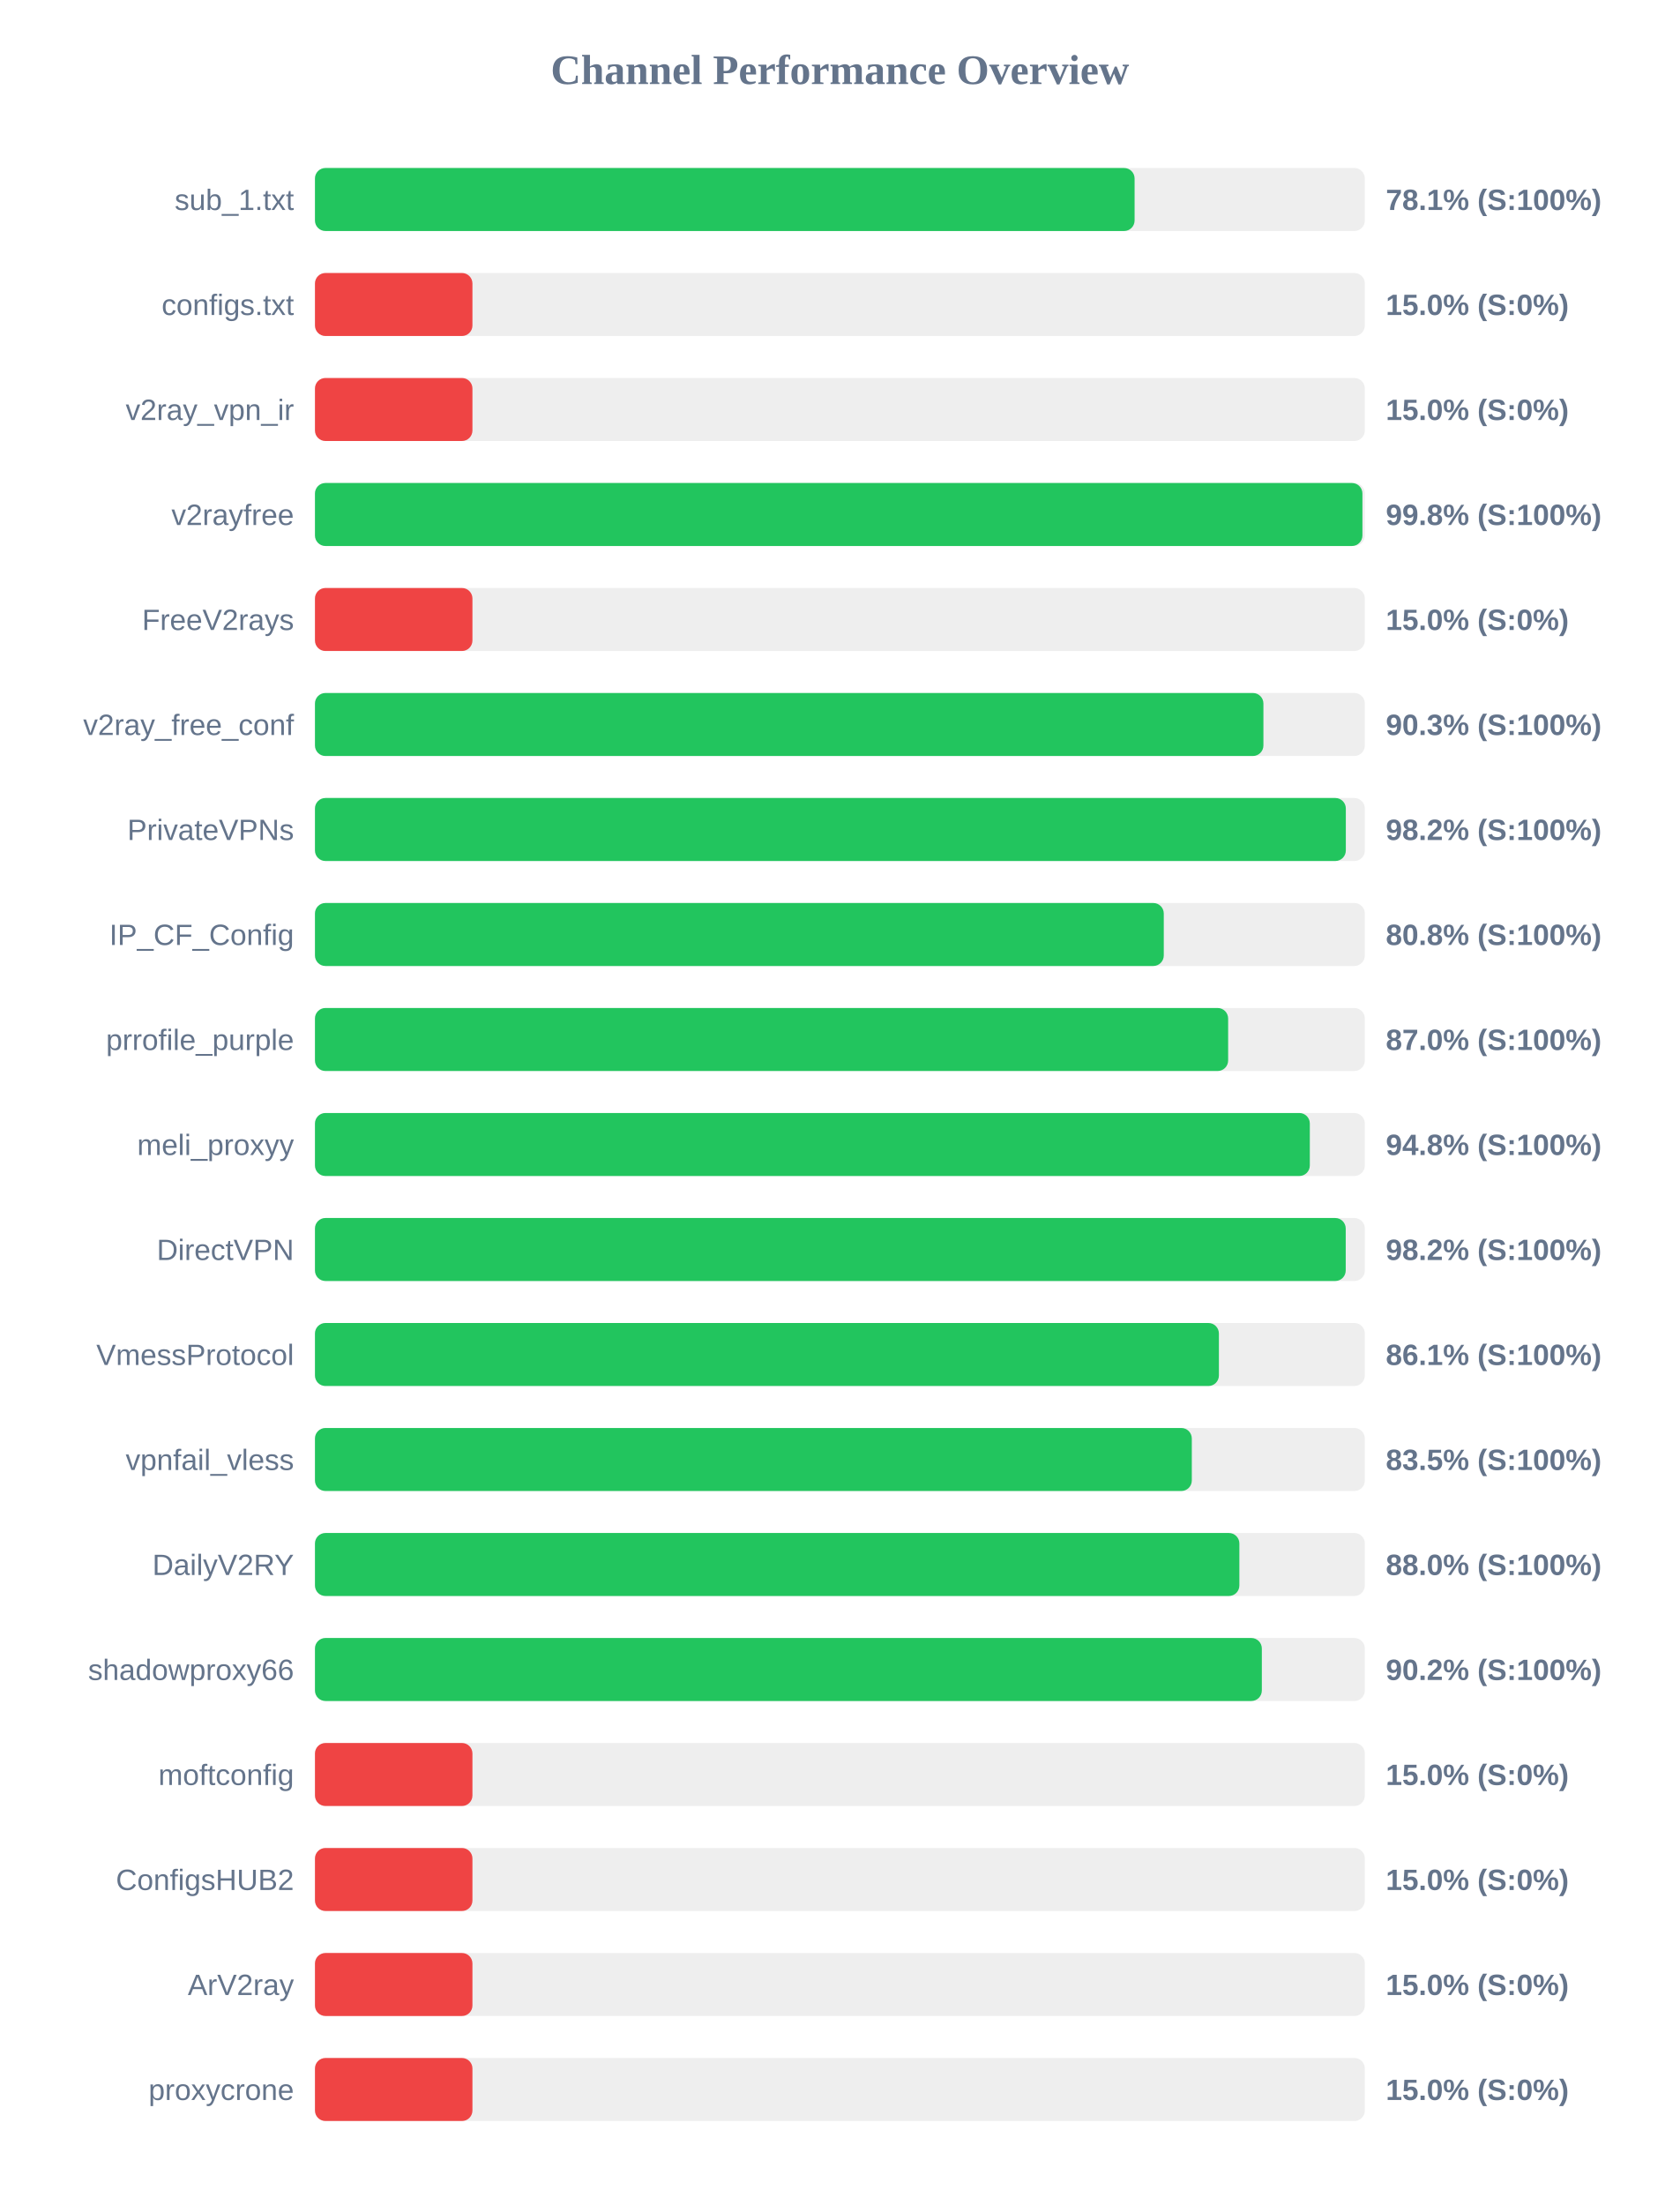
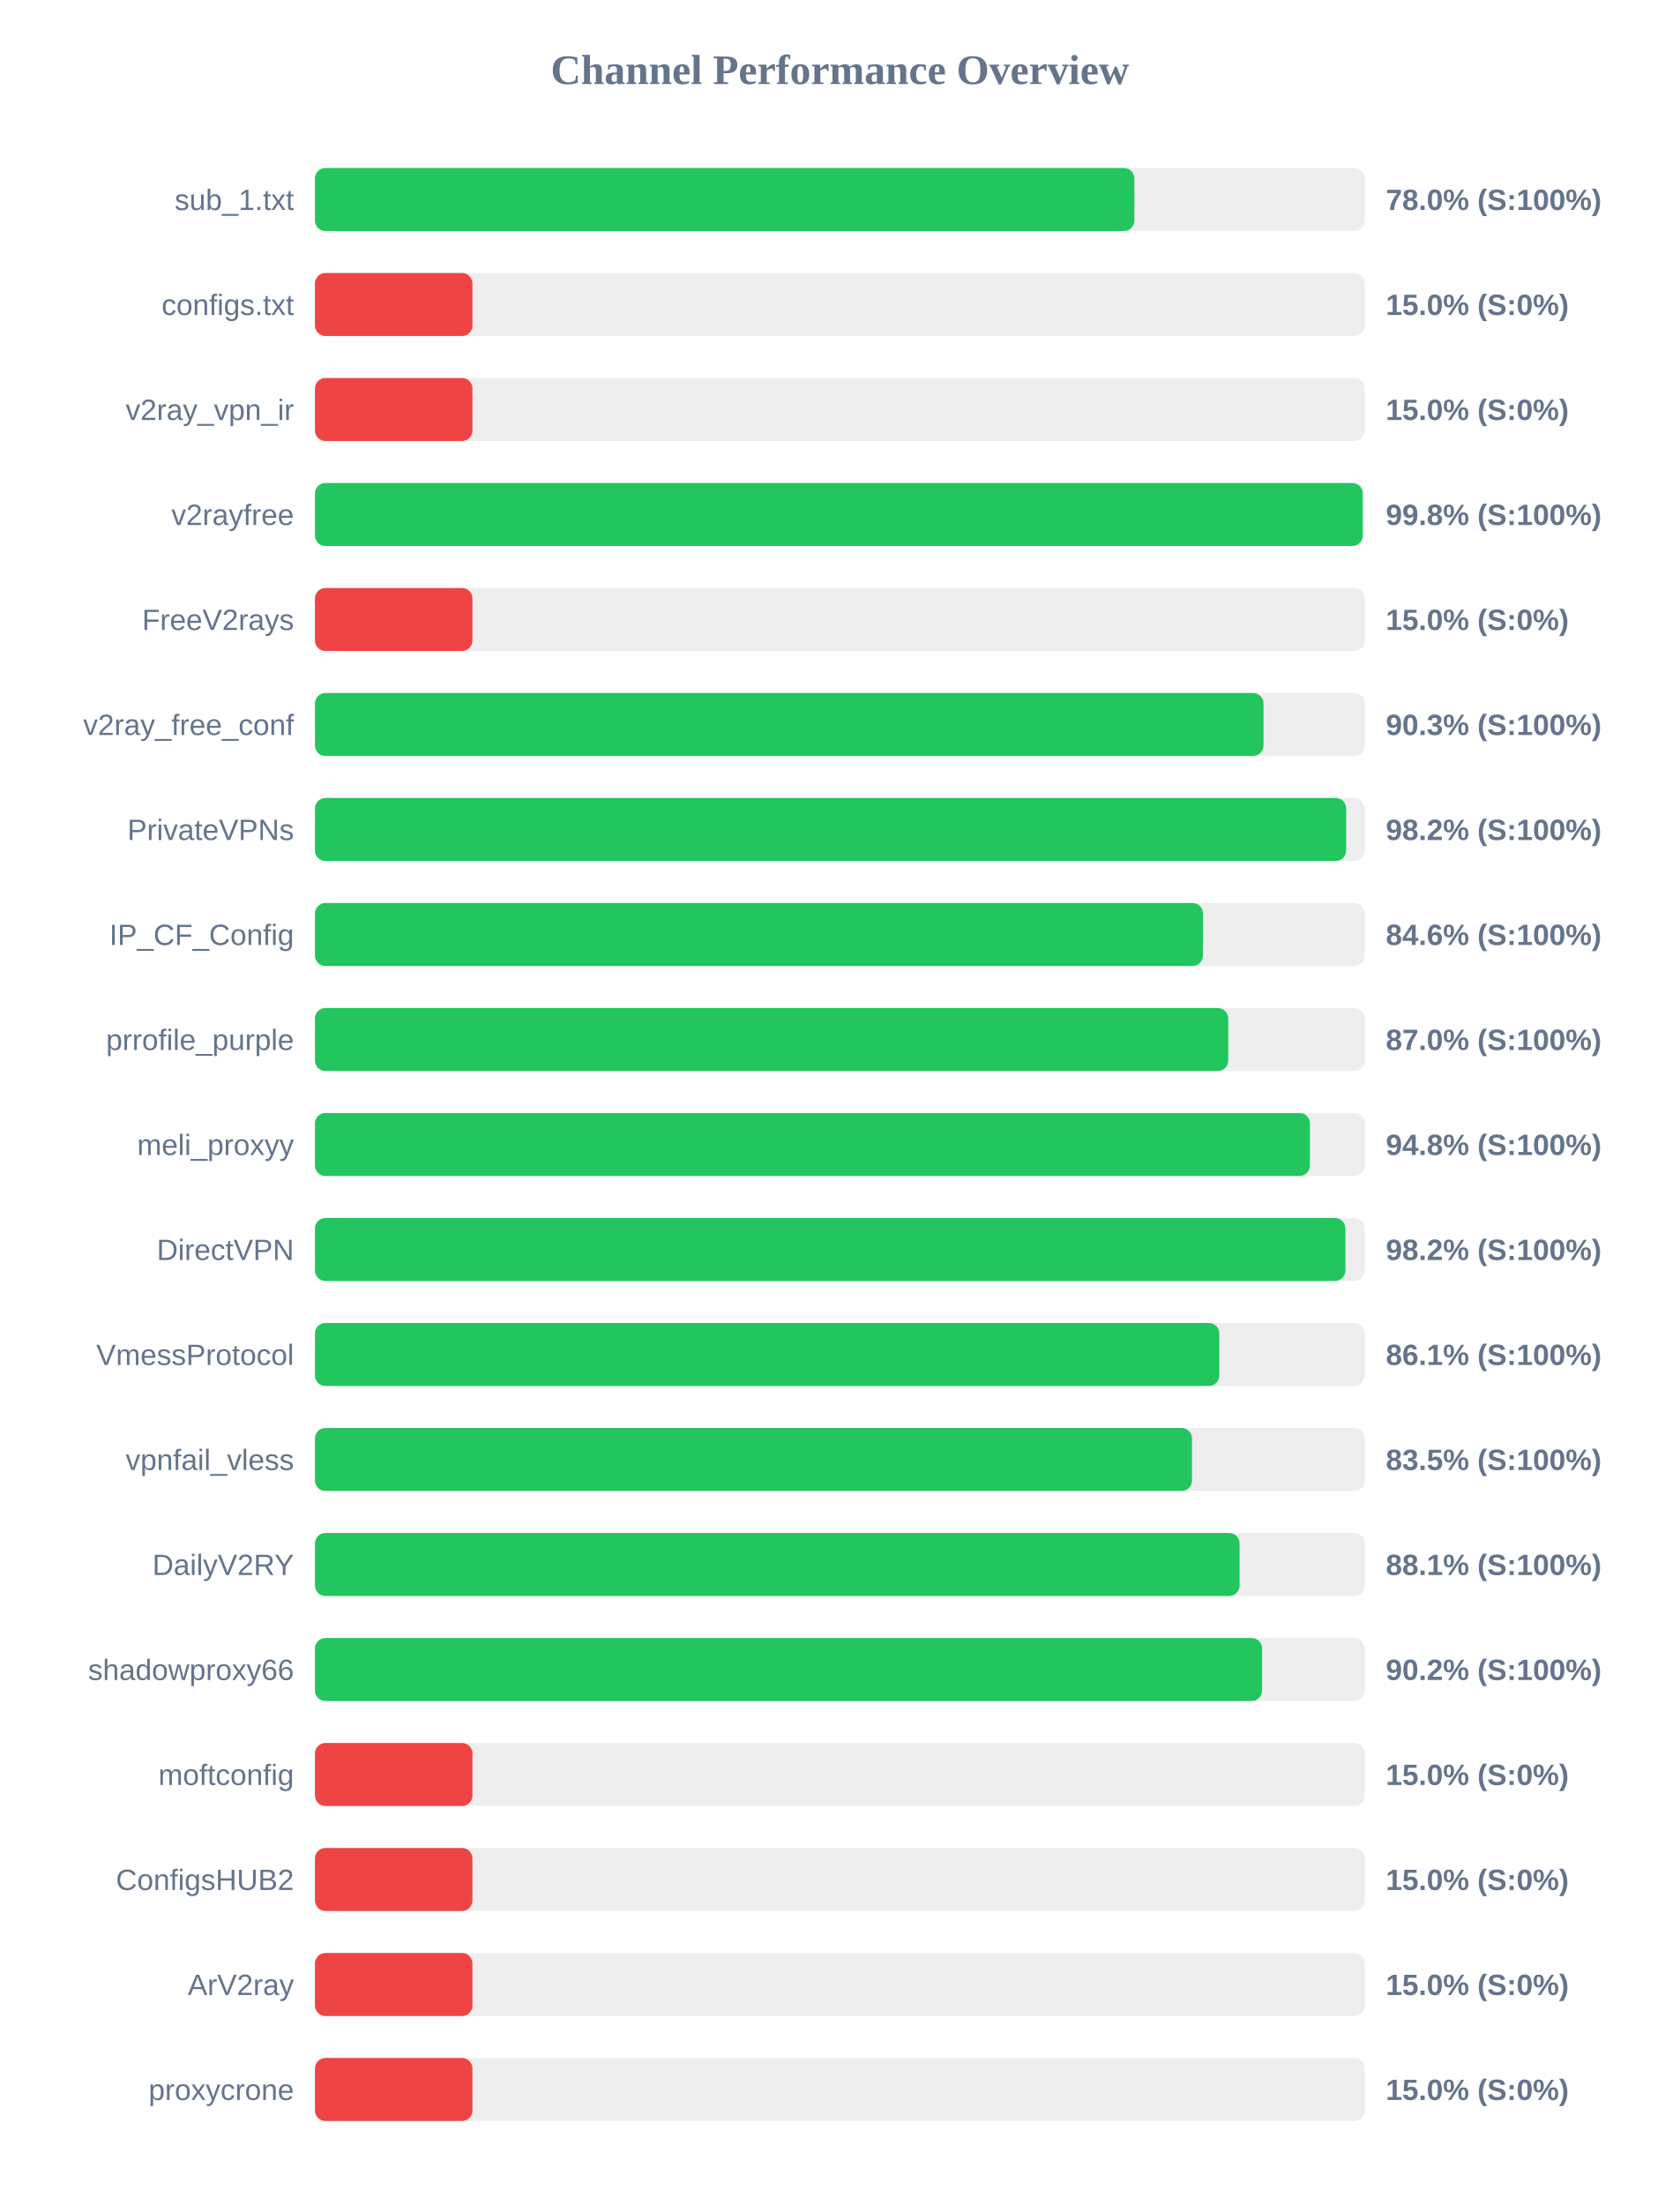
<svg xmlns="http://www.w3.org/2000/svg" width="800" height="1050" version="1.1">
  <style>
        .row { font: 14px Arial; fill: #64748b; }
        .score { font: bold 14px Arial; fill: #64748b; }
    </style>
  <text x="400" y="40" text-anchor="middle" font-size="20px" font-weight="bold" fill="#64748b">Channel Performance Overview</text>
  <rect x="150" y="80" width="500" height="30" fill="#eee" rx="5" />
-   <rect x="150" y="80" width="390.35" height="30" fill="#22c55e" rx="5" />
+   <rect x="150" y="80" width="390.25" height="30" fill="#22c55e" rx="5" />
  <text x="140" y="100" text-anchor="end" class="row">sub_1.txt</text>
-   <text x="660" y="100" text-anchor="start" class="score">78.1% (S:100%)</text>
+   <text x="660" y="100" text-anchor="start" class="score">78.0% (S:100%)</text>
  <rect x="150" y="130" width="500" height="30" fill="#eee" rx="5" />
  <rect x="150" y="130" width="75.0" height="30" fill="#ef4444" rx="5" />
  <text x="140" y="150" text-anchor="end" class="row">configs.txt</text>
  <text x="660" y="150" text-anchor="start" class="score">15.0% (S:0%)</text>
  <rect x="150" y="180" width="500" height="30" fill="#eee" rx="5" />
  <rect x="150" y="180" width="75.0" height="30" fill="#ef4444" rx="5" />
  <text x="140" y="200" text-anchor="end" class="row">v2ray_vpn_ir</text>
  <text x="660" y="200" text-anchor="start" class="score">15.0% (S:0%)</text>
  <rect x="150" y="230" width="500" height="30" fill="#eee" rx="5" />
-   <rect x="150" y="230" width="498.85" height="30" fill="#22c55e" rx="5" />
+   <rect x="150" y="230" width="499.0" height="30" fill="#22c55e" rx="5" />
  <text x="140" y="250" text-anchor="end" class="row">v2rayfree</text>
  <text x="660" y="250" text-anchor="start" class="score">99.8% (S:100%)</text>
  <rect x="150" y="280" width="500" height="30" fill="#eee" rx="5" />
  <rect x="150" y="280" width="75.0" height="30" fill="#ef4444" rx="5" />
  <text x="140" y="300" text-anchor="end" class="row">FreeV2rays</text>
  <text x="660" y="300" text-anchor="start" class="score">15.0% (S:0%)</text>
  <rect x="150" y="330" width="500" height="30" fill="#eee" rx="5" />
-   <rect x="150" y="330" width="451.7" height="30" fill="#22c55e" rx="5" />
+   <rect x="150" y="330" width="451.75" height="30" fill="#22c55e" rx="5" />
  <text x="140" y="350" text-anchor="end" class="row">v2ray_free_conf</text>
  <text x="660" y="350" text-anchor="start" class="score">90.3% (S:100%)</text>
  <rect x="150" y="380" width="500" height="30" fill="#eee" rx="5" />
-   <rect x="150" y="380" width="490.95" height="30" fill="#22c55e" rx="5" />
+   <rect x="150" y="380" width="491.1" height="30" fill="#22c55e" rx="5" />
  <text x="140" y="400" text-anchor="end" class="row">PrivateVPNs</text>
  <text x="660" y="400" text-anchor="start" class="score">98.2% (S:100%)</text>
  <rect x="150" y="430" width="500" height="30" fill="#eee" rx="5" />
-   <rect x="150" y="430" width="404.25" height="30" fill="#22c55e" rx="5" />
+   <rect x="150" y="430" width="422.9" height="30" fill="#22c55e" rx="5" />
  <text x="140" y="450" text-anchor="end" class="row">IP_CF_Config</text>
-   <text x="660" y="450" text-anchor="start" class="score">80.8% (S:100%)</text>
+   <text x="660" y="450" text-anchor="start" class="score">84.6% (S:100%)</text>
  <rect x="150" y="480" width="500" height="30" fill="#eee" rx="5" />
-   <rect x="150" y="480" width="434.9" height="30" fill="#22c55e" rx="5" />
+   <rect x="150" y="480" width="434.95" height="30" fill="#22c55e" rx="5" />
  <text x="140" y="500" text-anchor="end" class="row">prrofile_purple</text>
  <text x="660" y="500" text-anchor="start" class="score">87.0% (S:100%)</text>
  <rect x="150" y="530" width="500" height="30" fill="#eee" rx="5" />
-   <rect x="150" y="530" width="473.8" height="30" fill="#22c55e" rx="5" />
+   <rect x="150" y="530" width="473.85" height="30" fill="#22c55e" rx="5" />
  <text x="140" y="550" text-anchor="end" class="row">meli_proxyy</text>
  <text x="660" y="550" text-anchor="start" class="score">94.8% (S:100%)</text>
  <rect x="150" y="580" width="500" height="30" fill="#eee" rx="5" />
-   <rect x="150" y="580" width="490.9" height="30" fill="#22c55e" rx="5" />
+   <rect x="150" y="580" width="490.75" height="30" fill="#22c55e" rx="5" />
  <text x="140" y="600" text-anchor="end" class="row">DirectVPN</text>
  <text x="660" y="600" text-anchor="start" class="score">98.2% (S:100%)</text>
  <rect x="150" y="630" width="500" height="30" fill="#eee" rx="5" />
-   <rect x="150" y="630" width="430.5" height="30" fill="#22c55e" rx="5" />
+   <rect x="150" y="630" width="430.7" height="30" fill="#22c55e" rx="5" />
  <text x="140" y="650" text-anchor="end" class="row">VmessProtocol</text>
  <text x="660" y="650" text-anchor="start" class="score">86.1% (S:100%)</text>
  <rect x="150" y="680" width="500" height="30" fill="#eee" rx="5" />
-   <rect x="150" y="680" width="417.6" height="30" fill="#22c55e" rx="5" />
+   <rect x="150" y="680" width="417.7" height="30" fill="#22c55e" rx="5" />
  <text x="140" y="700" text-anchor="end" class="row">vpnfail_vless</text>
  <text x="660" y="700" text-anchor="start" class="score">83.5% (S:100%)</text>
  <rect x="150" y="730" width="500" height="30" fill="#eee" rx="5" />
-   <rect x="150" y="730" width="440.25" height="30" fill="#22c55e" rx="5" />
+   <rect x="150" y="730" width="440.35" height="30" fill="#22c55e" rx="5" />
  <text x="140" y="750" text-anchor="end" class="row">DailyV2RY</text>
-   <text x="660" y="750" text-anchor="start" class="score">88.0% (S:100%)</text>
+   <text x="660" y="750" text-anchor="start" class="score">88.1% (S:100%)</text>
  <rect x="150" y="780" width="500" height="30" fill="#eee" rx="5" />
-   <rect x="150" y="780" width="450.95" height="30" fill="#22c55e" rx="5" />
+   <rect x="150" y="780" width="451.05" height="30" fill="#22c55e" rx="5" />
  <text x="140" y="800" text-anchor="end" class="row">shadowproxy66</text>
  <text x="660" y="800" text-anchor="start" class="score">90.2% (S:100%)</text>
  <rect x="150" y="830" width="500" height="30" fill="#eee" rx="5" />
  <rect x="150" y="830" width="75.0" height="30" fill="#ef4444" rx="5" />
  <text x="140" y="850" text-anchor="end" class="row">moftconfig</text>
  <text x="660" y="850" text-anchor="start" class="score">15.0% (S:0%)</text>
  <rect x="150" y="880" width="500" height="30" fill="#eee" rx="5" />
  <rect x="150" y="880" width="75.0" height="30" fill="#ef4444" rx="5" />
  <text x="140" y="900" text-anchor="end" class="row">ConfigsHUB2</text>
  <text x="660" y="900" text-anchor="start" class="score">15.0% (S:0%)</text>
  <rect x="150" y="930" width="500" height="30" fill="#eee" rx="5" />
  <rect x="150" y="930" width="75.0" height="30" fill="#ef4444" rx="5" />
  <text x="140" y="950" text-anchor="end" class="row">ArV2ray</text>
  <text x="660" y="950" text-anchor="start" class="score">15.0% (S:0%)</text>
  <rect x="150" y="980" width="500" height="30" fill="#eee" rx="5" />
  <rect x="150" y="980" width="75.0" height="30" fill="#ef4444" rx="5" />
  <text x="140" y="1000" text-anchor="end" class="row">proxycrone</text>
  <text x="660" y="1000" text-anchor="start" class="score">15.0% (S:0%)</text>
</svg>
